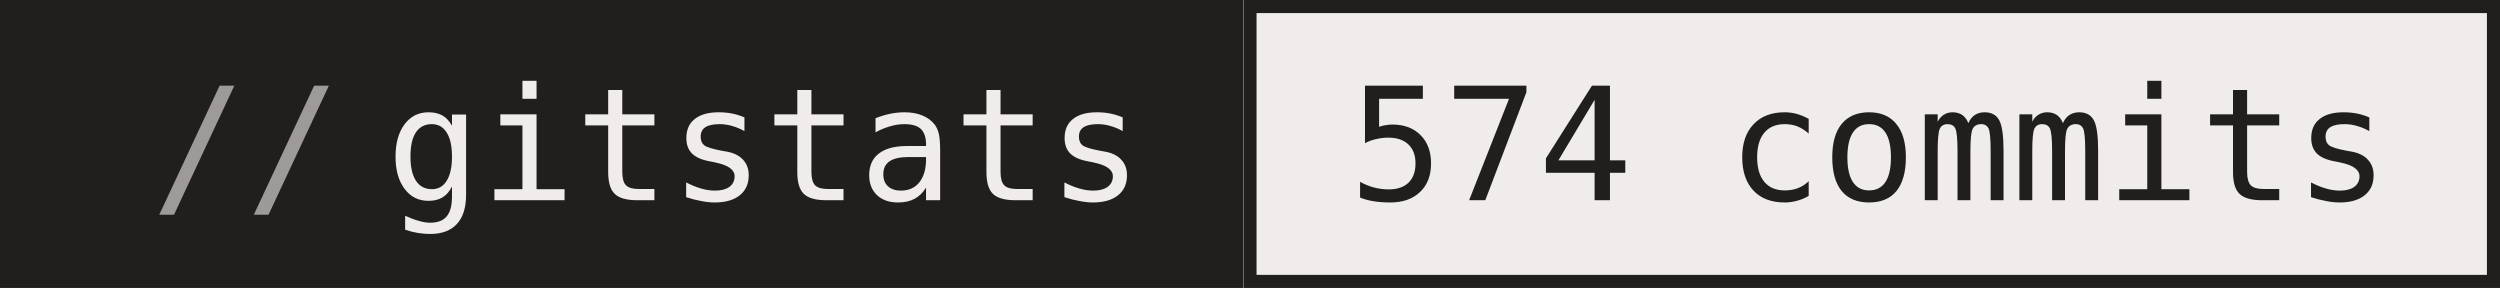
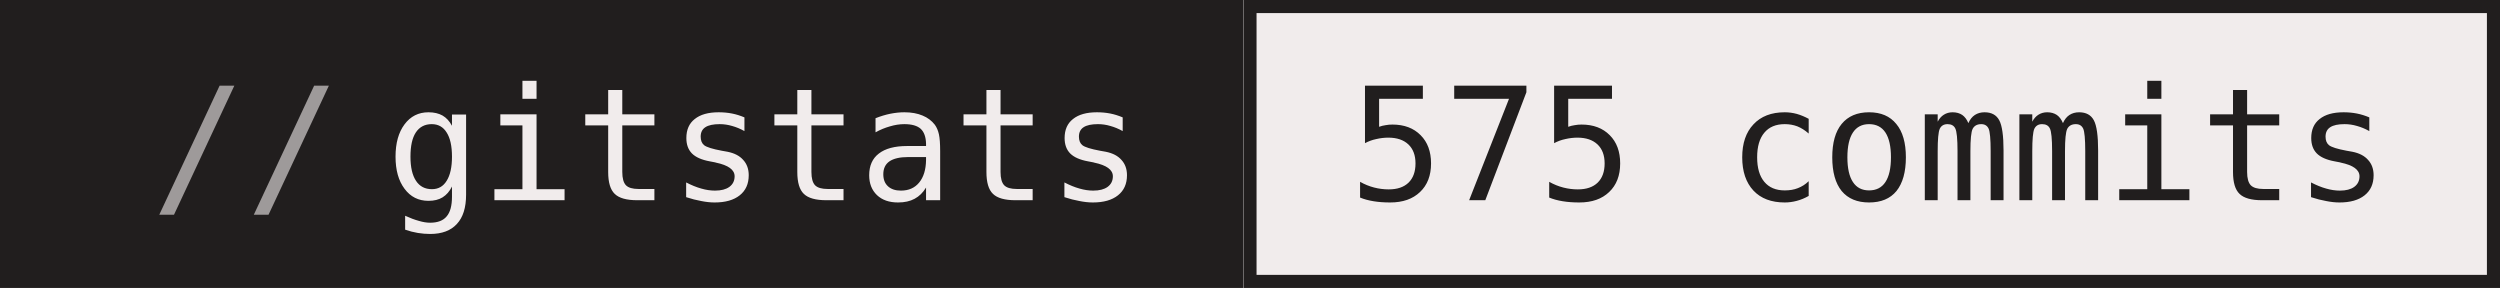
- <svg xmlns="http://www.w3.org/2000/svg" width="191" height="22" role="img" aria-label="gitstats: 574 commits">
+ <svg xmlns="http://www.w3.org/2000/svg" width="191" height="22" role="img" aria-label="gitstats: 575 commits">
  <g>
    <rect x="0" width="95" height="22" fill="#211e1e" />
    <rect x="95" width="96" height="22" fill="#f1ecec" />
    <rect x="95.5" y="0.5" width="95" height="21" fill="none" stroke="#211e1e" />
  </g>
  <g text-anchor="middle" font-family="IBM Plex Mono,JetBrains Mono,ui-monospace,SFMono-Regular,Menlo,Consolas,monospace" font-size="12" text-rendering="geometricPrecision">
    <text x="58.4" y="15.3" fill="#f1ecec" textLength="57.6">gitstats</text>
-     <text x="142.8" y="15.3" fill="#211e1e" textLength="79.2">574 commits</text>
+     <text x="142.8" y="15.3" fill="#211e1e" textLength="79.2">575 commits</text>
    <text x="18.8" y="15.3" fill="#9e9a9a">//</text>
  </g>
</svg>
